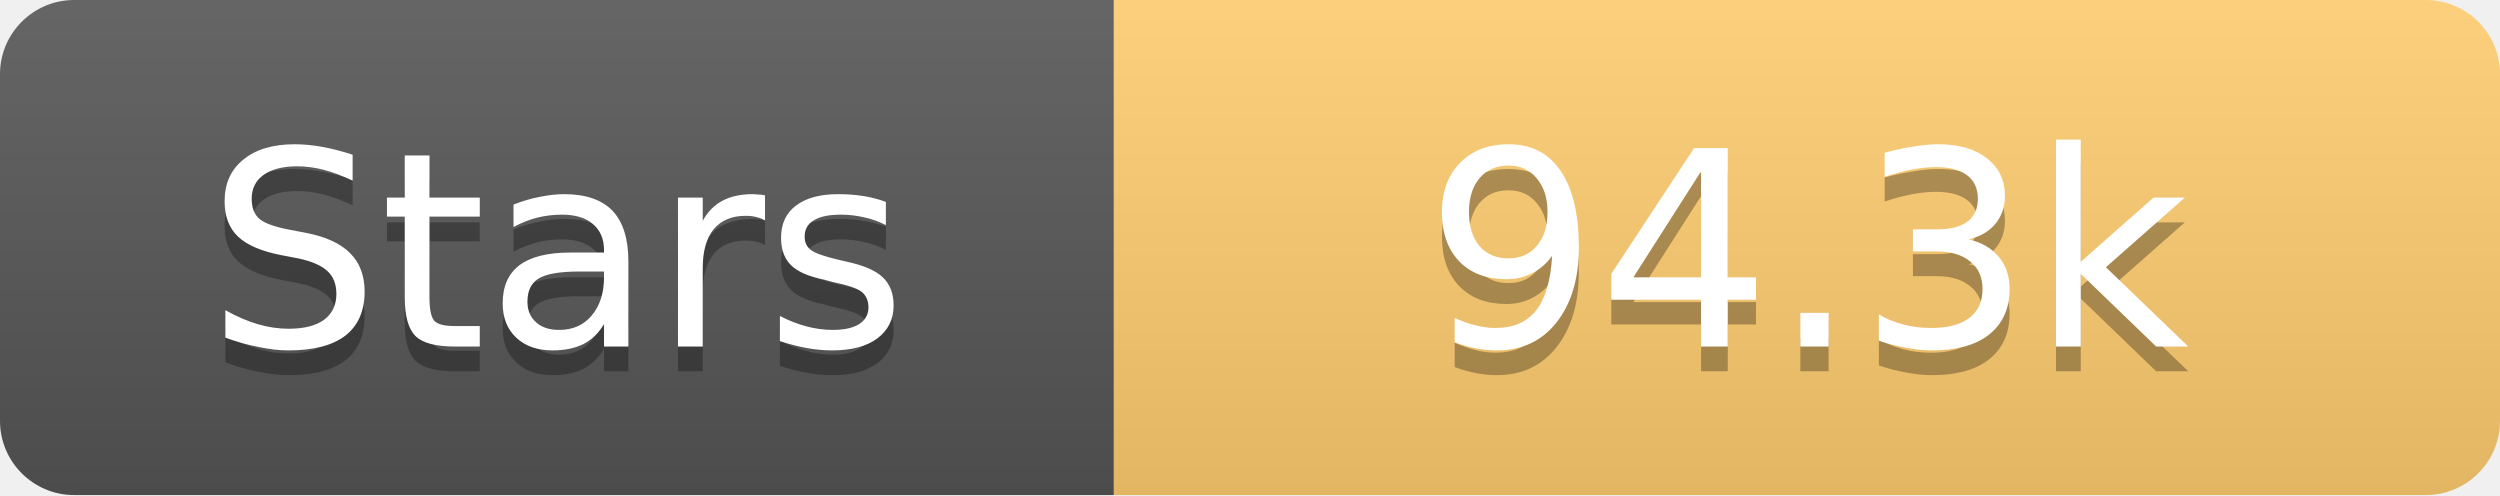
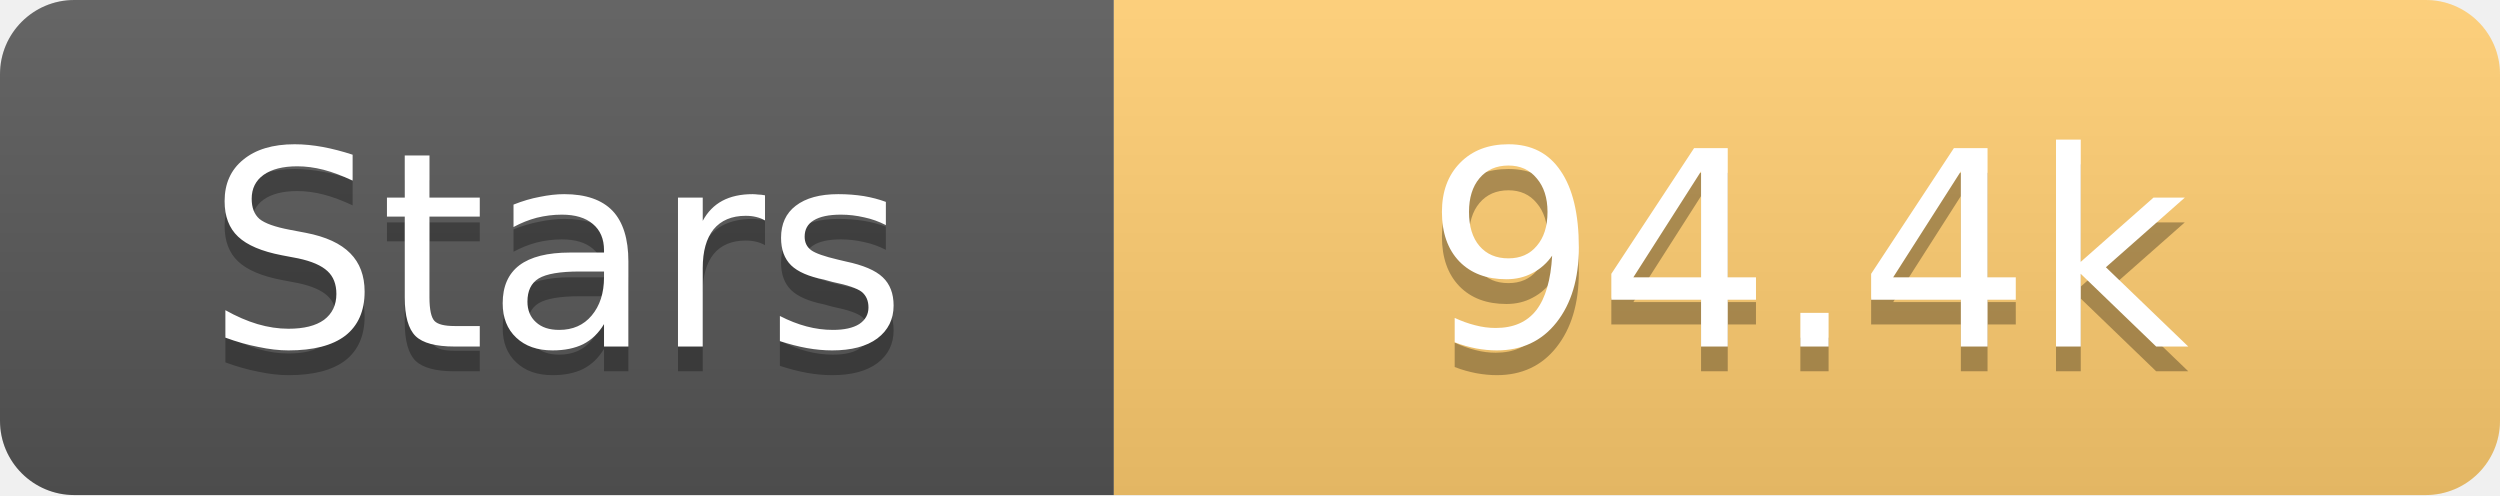
<svg xmlns="http://www.w3.org/2000/svg" width="101" height="20">
  <linearGradient id="s" x2="0" y2="100%">
    <stop offset="0" stop-color="#fff" stop-opacity=".1" />
    <stop offset="1" stop-opacity=".1" />
  </linearGradient>
  <clipPath id="r">
    <rect width="101" height="20" rx="3" fill="#fff" />
  </clipPath>
  <g clip-path="url(#r)">
    <rect width="45" height="20" fill="#555" />
    <rect x="45" width="56" height="20" fill="#fdcb6e" />
    <rect width="101" height="20" fill="url(#s)" />
  </g>
  <g fill="#fff" text-anchor="middle" font-family="Verdana,Geneva,DejaVu Sans,sans-serif" text-rendering="geometricPrecision" font-size="11">
    <text x="22.5" y="15" fill="#010101" fill-opacity=".3">Stars</text>
    <text x="22.5" y="14">Stars</text>
-     <text x="73.0" y="15" fill="#010101" fill-opacity=".3">94.3k</text>
-     <text x="73.0" y="14">94.3k</text>
+     <text x="73.0" y="15" fill="#010101" fill-opacity=".3">94.4k</text>
+     <text x="73.0" y="14">94.4k</text>
  </g>
</svg>
